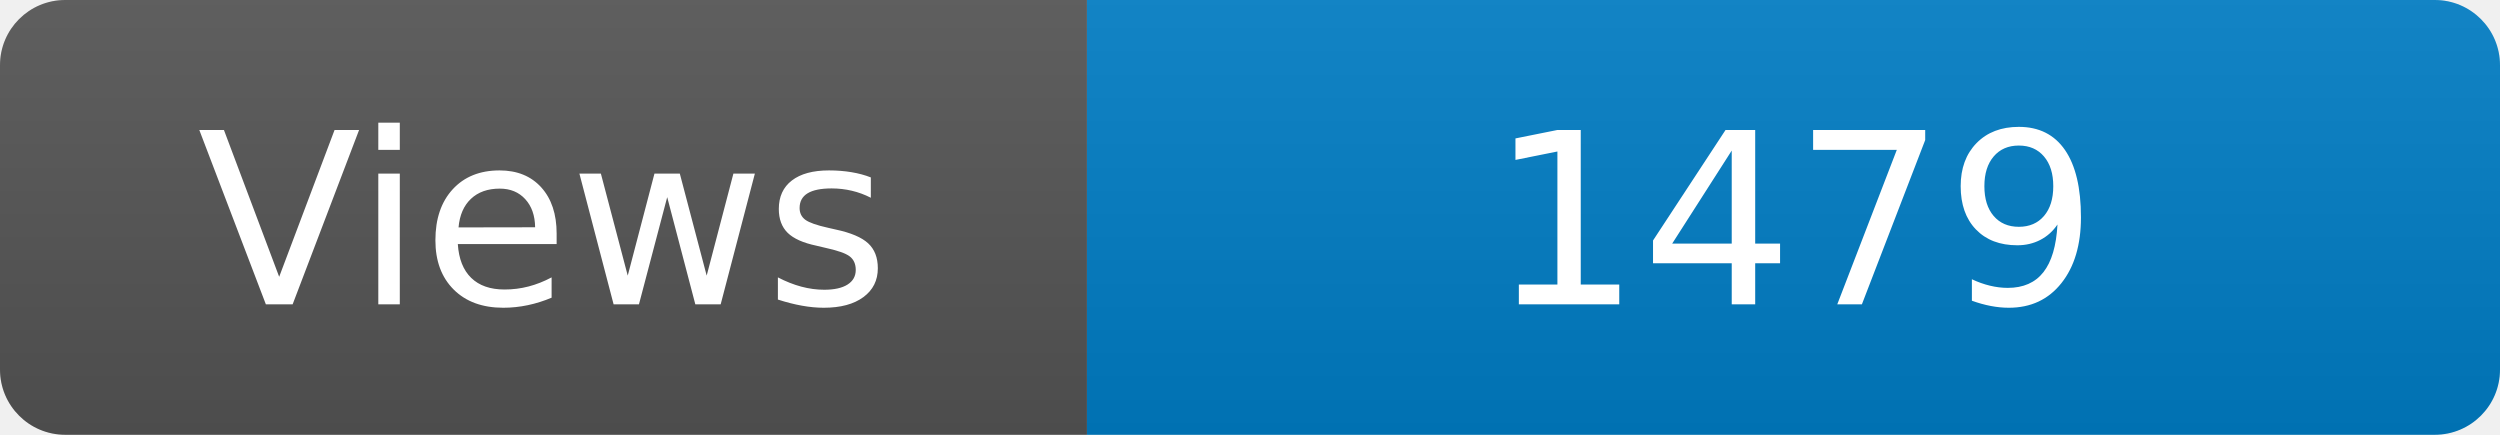
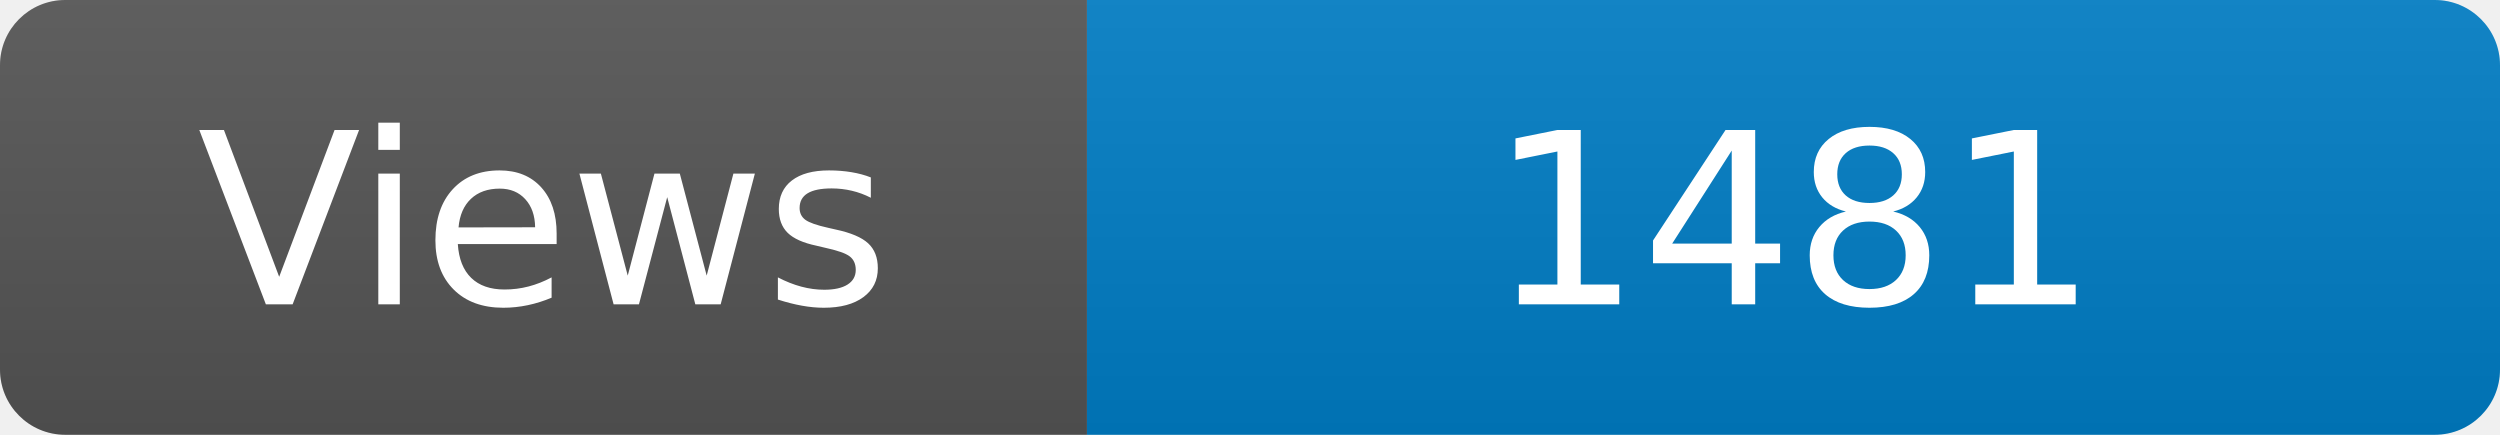
<svg xmlns="http://www.w3.org/2000/svg" width="115" height="20" role="img" aria-label="Maintained?: yes">
  <linearGradient id="s" x2="0" y2="100%">
    <stop offset="0" stop-color="#bbb" stop-opacity=".1" />
    <stop offset="1" stop-opacity=".1" />
  </linearGradient>
  <clipPath id="r">
    <rect width="115" height="20" rx="3" fill="#fff" />
  </clipPath>
  <g clip-path="url(#r)">
    <rect width="50" height="20" fill="#555" />
    <rect x="50" width="160" height="20" fill="#007ec6" />
    <rect width="115" height="20" fill="url(#s)" />
  </g>
  <g fill="#fff" text-anchor="middle" font-family="Verdana,Geneva,DejaVu Sans,sans-serif" font-size="110">
    <text x="250" y="140" transform="scale(.1)" fill="#fff">Views</text>
-     <text x="825" y="140" transform="scale(.1)" fill="#fff">1479</text>
+     <text x="825" y="140" transform="scale(.1)" fill="#fff">1481</text>
  </g>
</svg>
